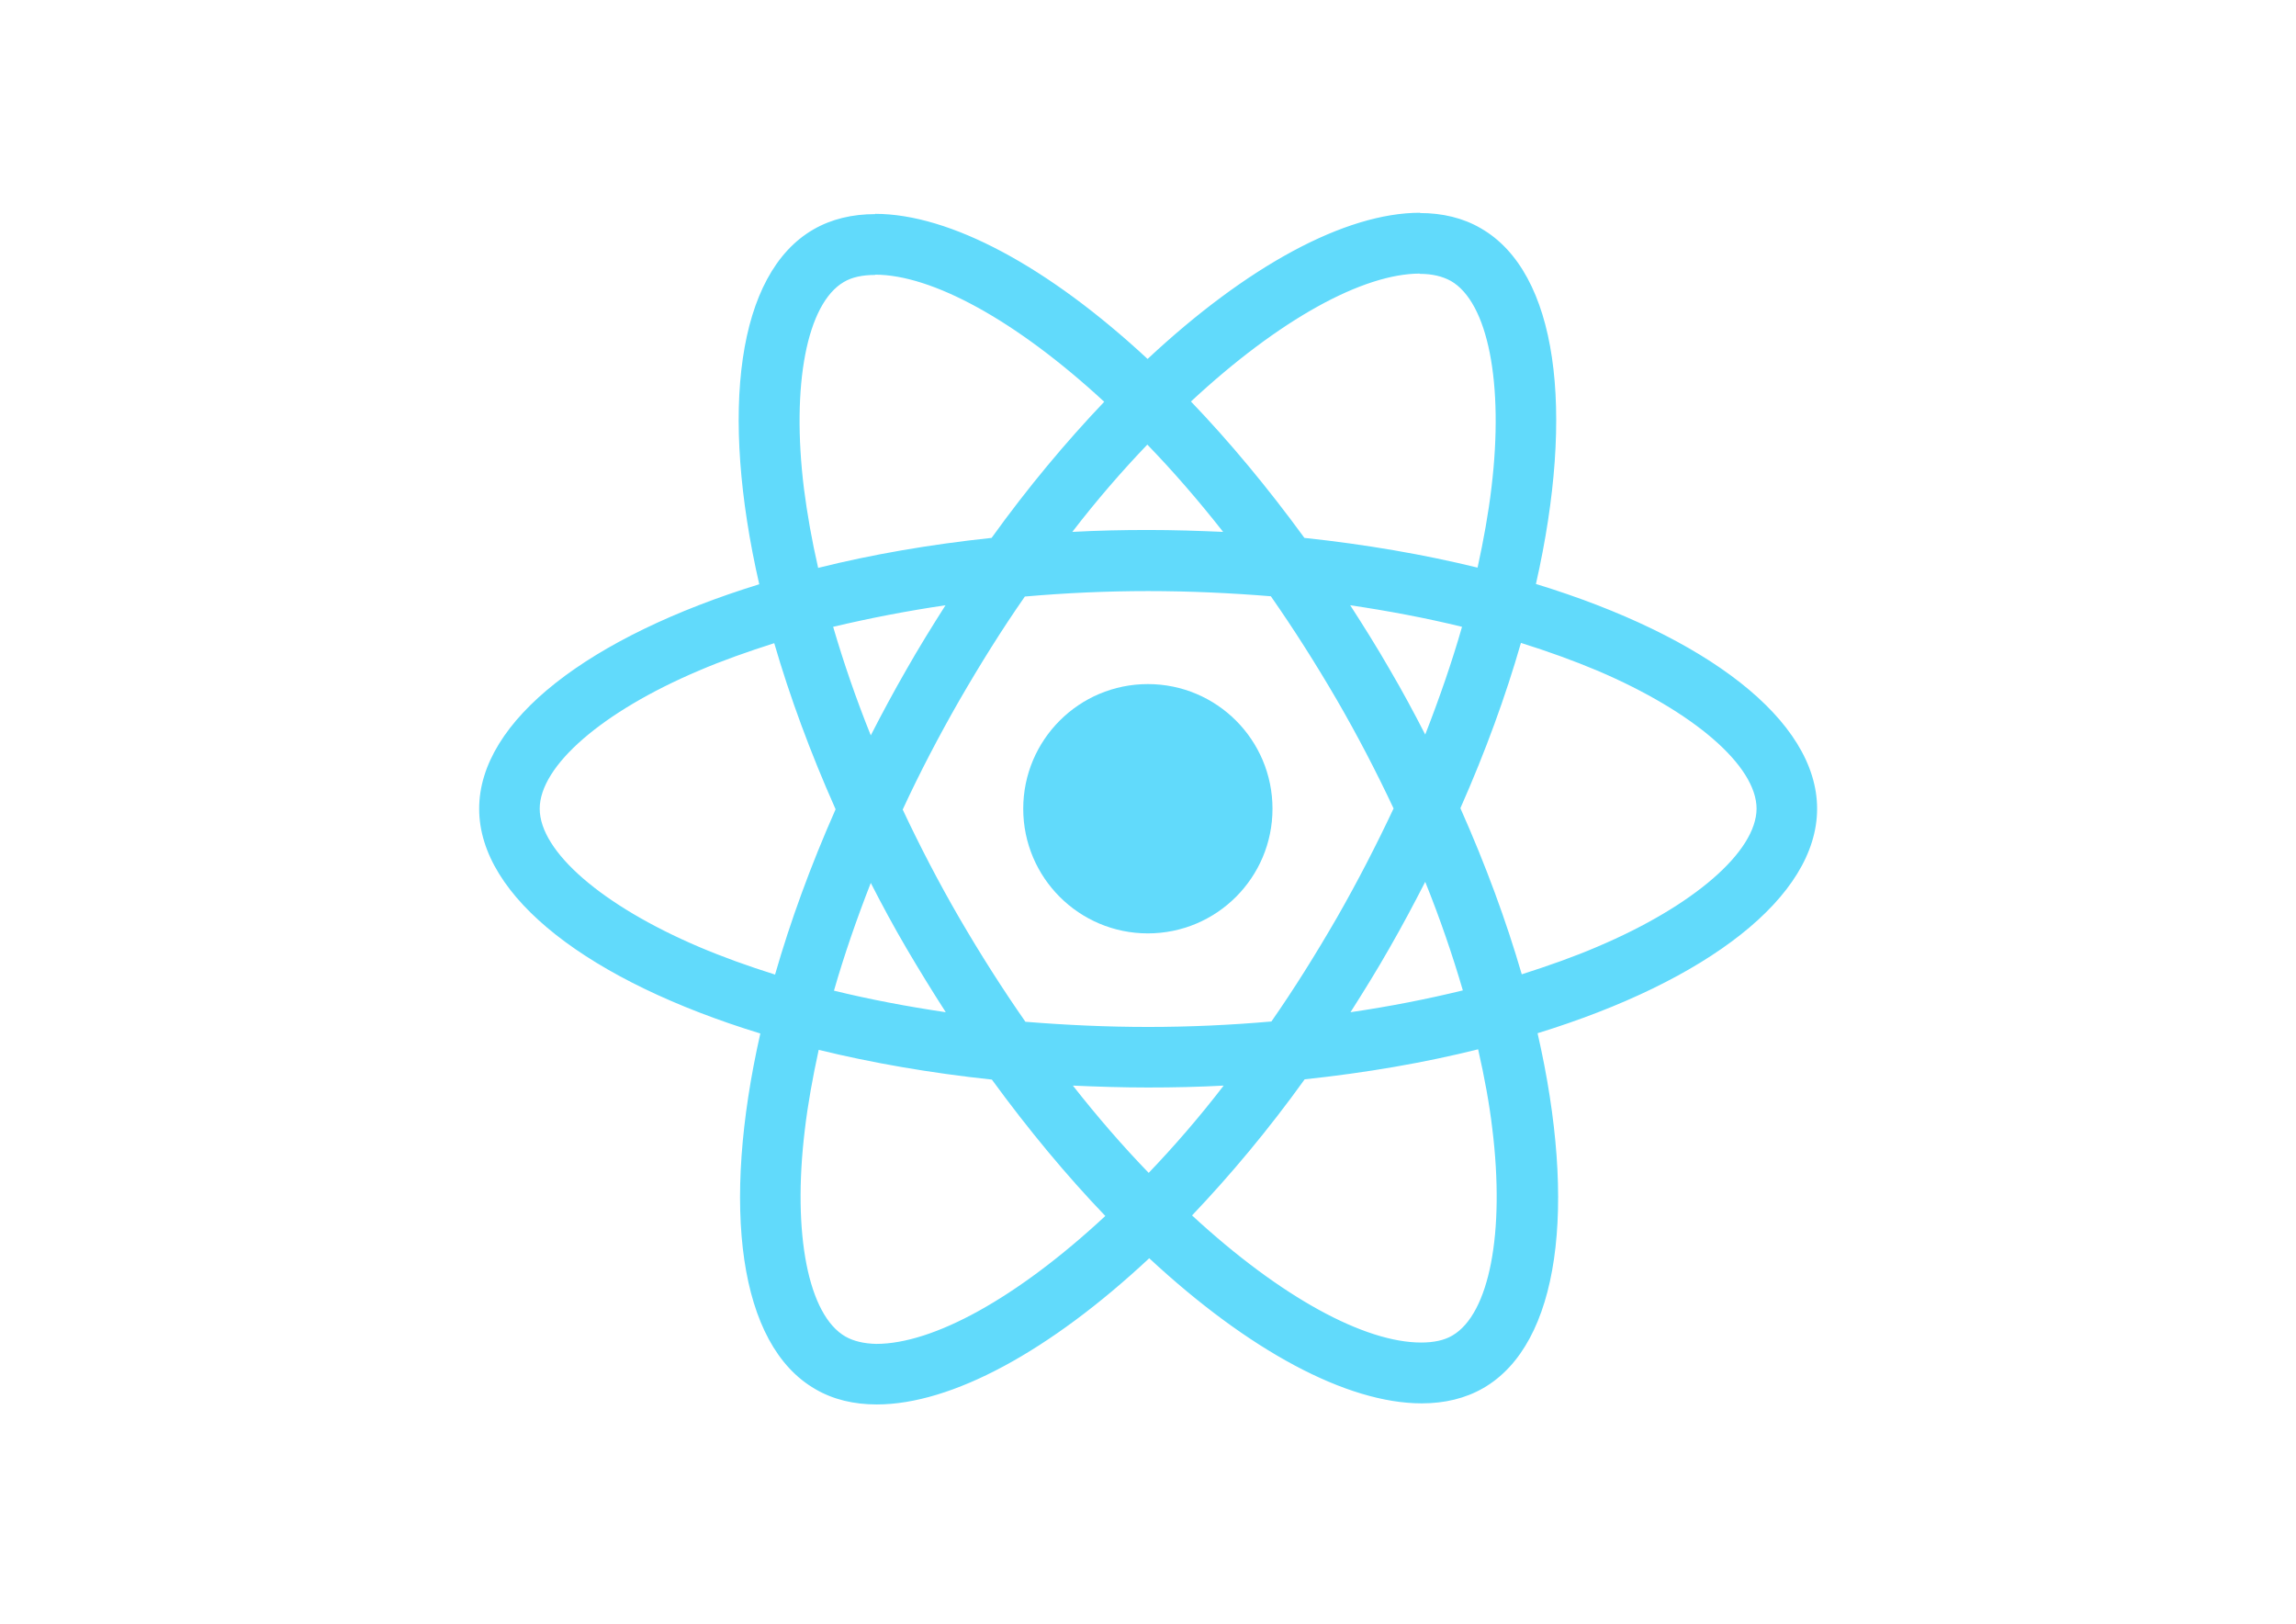
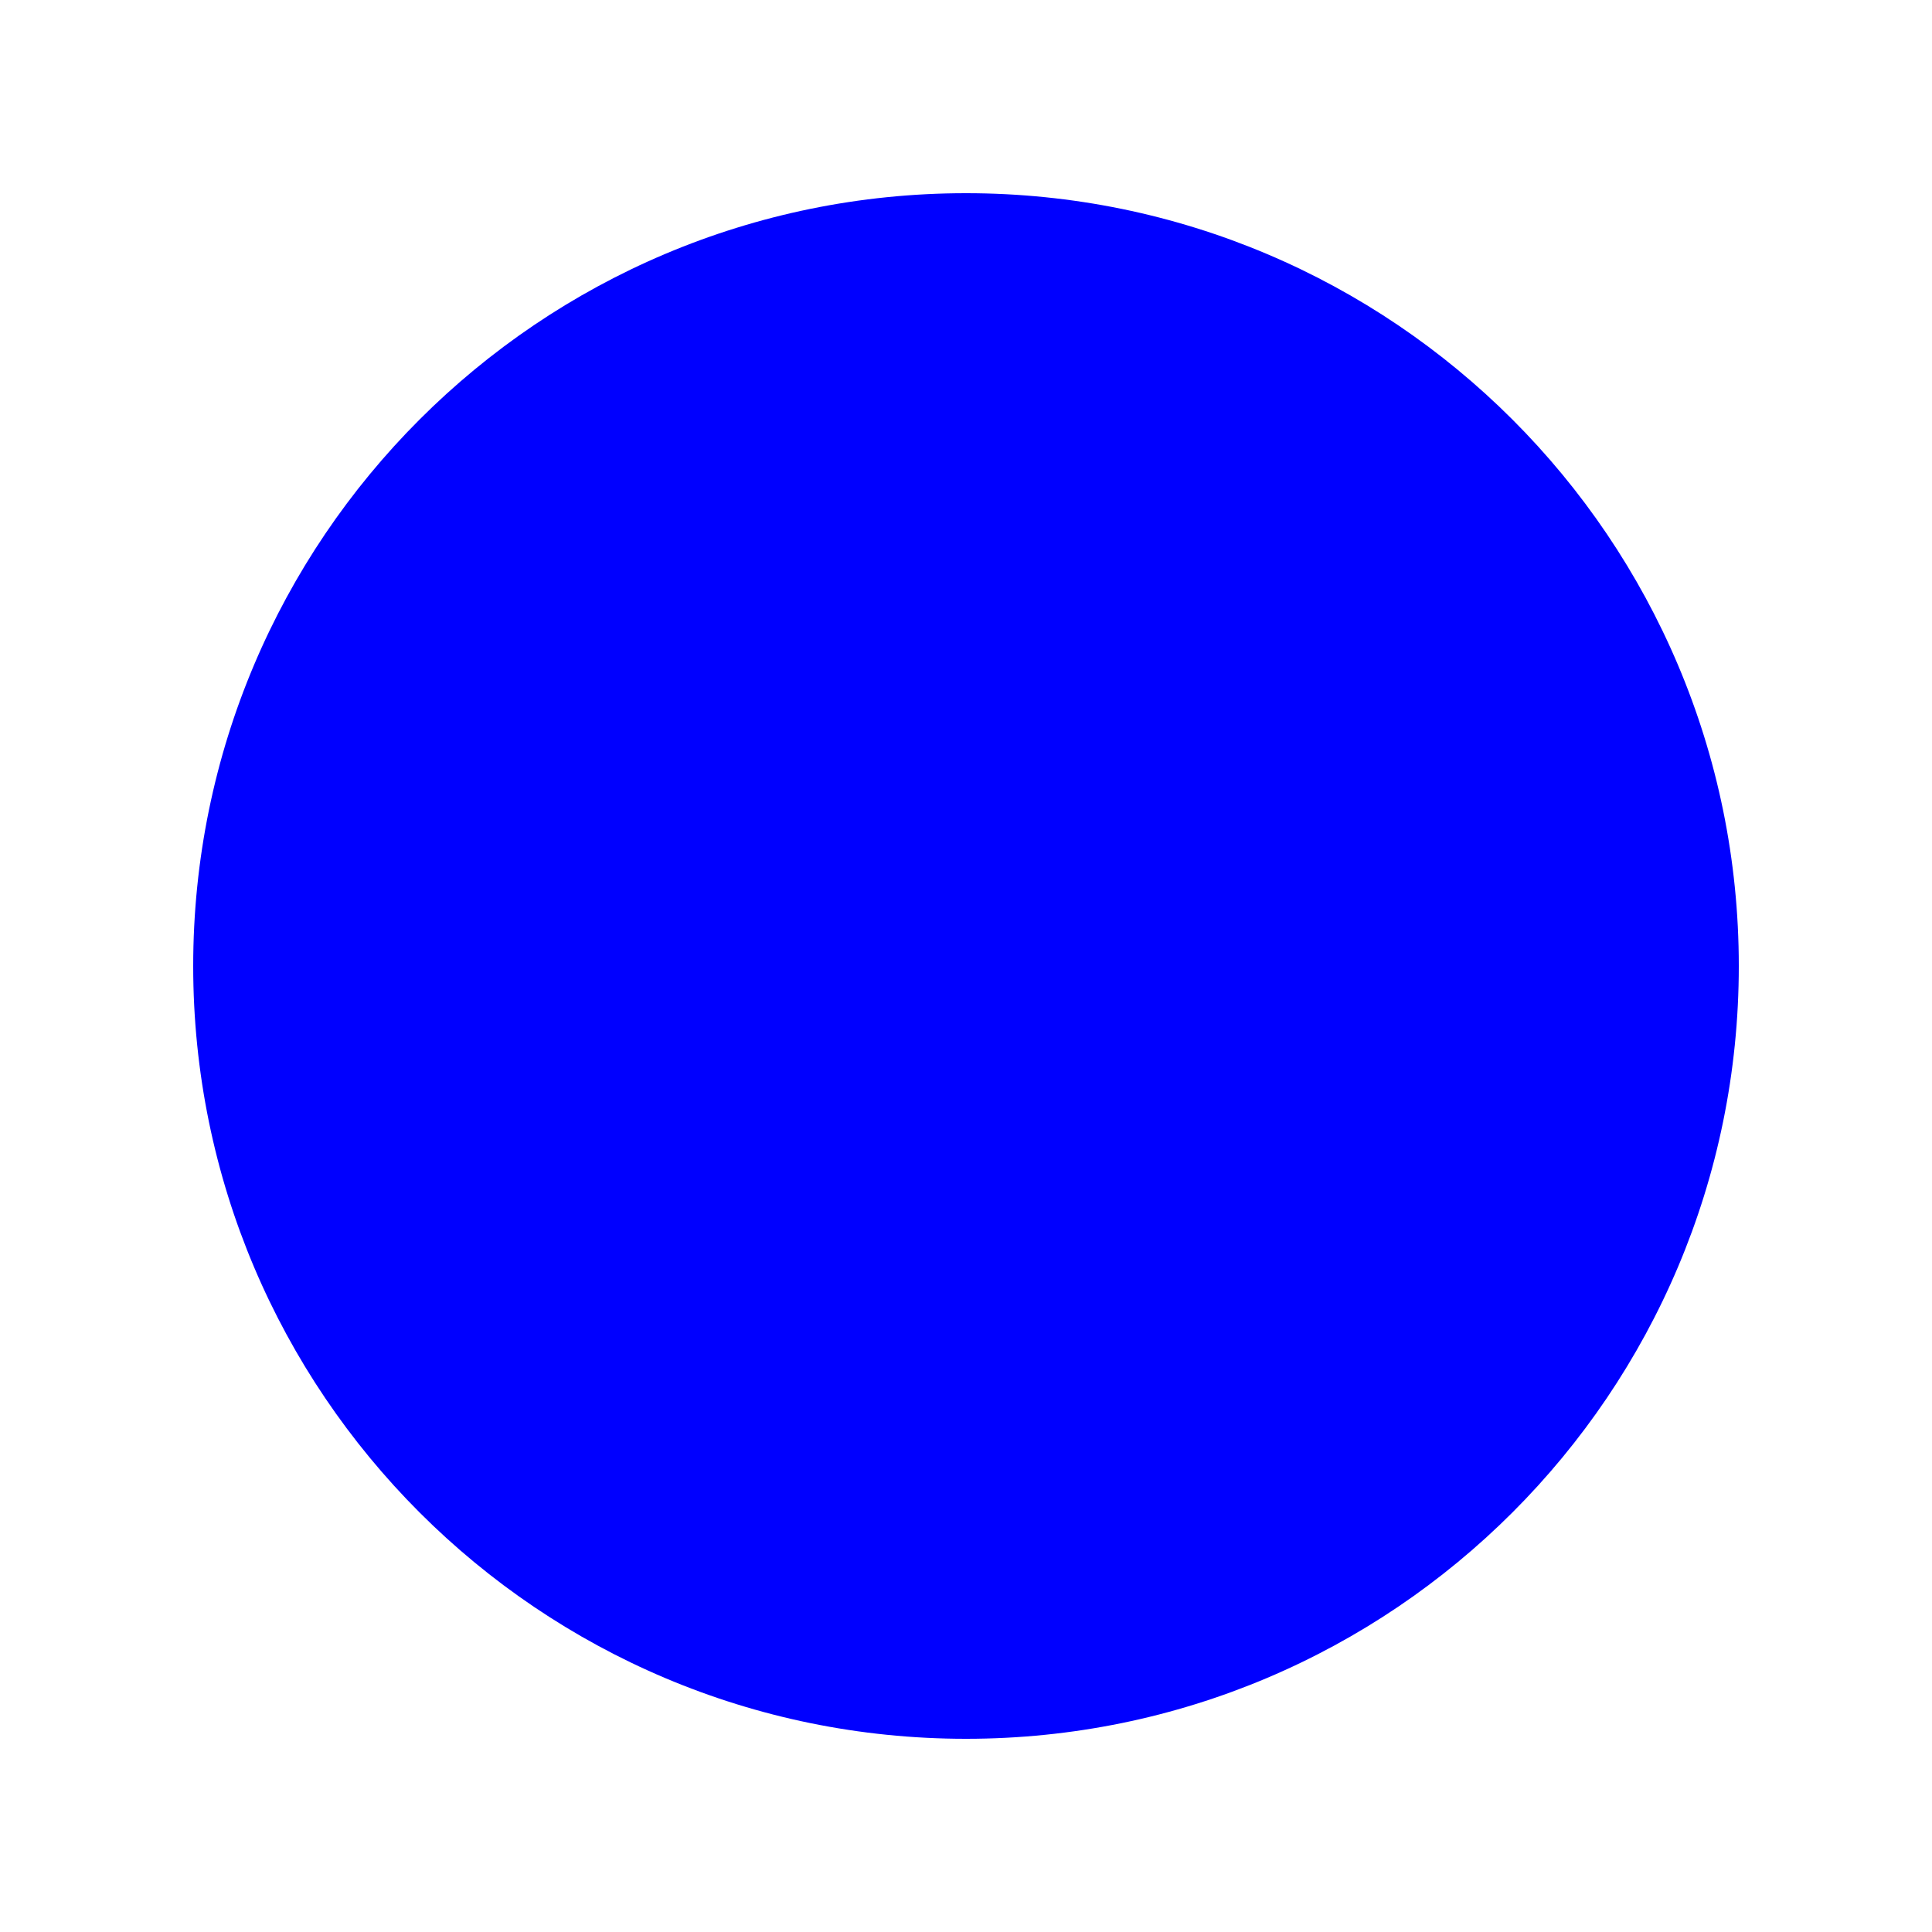
- <svg xmlns="http://www.w3.org/2000/svg" viewBox="0 0 841.9 595.3">
-   <g fill="#61DAFB">
-     <path d="M666.3 296.5c0-32.5-40.7-63.3-103.1-82.4 14.4-63.6 8-114.2-20.2-130.4-6.5-3.8-14.1-5.6-22.4-5.6v22.3c4.6 0 8.3.9 11.4 2.6 13.6 7.8 19.5 37.5 14.9 75.7-1.1 9.4-2.9 19.3-5.1 29.4-19.6-4.8-41-8.5-63.5-10.9-13.5-18.5-27.5-35.3-41.6-50 32.6-30.3 63.2-46.9 84-46.9V78c-27.5 0-63.5 19.6-99.9 53.6-36.4-33.8-72.4-53.2-99.9-53.2v22.3c20.7 0 51.4 16.5 84 46.6-14 14.7-28 31.4-41.3 49.9-22.6 2.4-44 6.1-63.6 11-2.3-10-4-19.7-5.2-29-4.7-38.2 1.1-67.9 14.6-75.8 3-1.8 6.9-2.6 11.5-2.6V78.5c-8.4 0-16 1.8-22.6 5.6-28.1 16.2-34.4 66.7-19.9 130.1-62.2 19.2-102.7 49.9-102.7 82.3 0 32.5 40.7 63.3 103.1 82.4-14.4 63.6-8 114.2 20.2 130.4 6.5 3.8 14.1 5.6 22.5 5.6 27.5 0 63.5-19.6 99.9-53.6 36.4 33.8 72.4 53.2 99.9 53.2 8.4 0 16-1.8 22.6-5.6 28.1-16.2 34.4-66.7 19.9-130.1 62-19.1 102.5-49.9 102.5-82.3zm-130.2-66.7c-3.7 12.9-8.3 26.2-13.5 39.5-4.1-8-8.4-16-13.1-24-4.6-8-9.5-15.8-14.4-23.4 14.2 2.1 27.9 4.7 41 7.9zm-45.8 106.5c-7.8 13.5-15.8 26.3-24.1 38.2-14.9 1.3-30 2-45.2 2-15.1 0-30.2-.7-45-1.9-8.3-11.9-16.4-24.6-24.2-38-7.6-13.1-14.5-26.4-20.8-39.8 6.2-13.4 13.2-26.8 20.7-39.9 7.8-13.5 15.8-26.3 24.1-38.2 14.9-1.3 30-2 45.2-2 15.1 0 30.2.7 45 1.9 8.3 11.9 16.4 24.6 24.2 38 7.6 13.1 14.5 26.4 20.8 39.8-6.3 13.4-13.2 26.8-20.7 39.9zm32.3-13c5.4 13.4 10 26.8 13.8 39.8-13.1 3.2-26.9 5.9-41.2 8 4.9-7.7 9.8-15.6 14.4-23.7 4.6-8 8.9-16.1 13-24.1zM421.2 430c-9.3-9.6-18.6-20.3-27.8-32 9 .4 18.2.7 27.5.7 9.4 0 18.7-.2 27.8-.7-9 11.7-18.3 22.4-27.5 32zm-74.4-58.9c-14.2-2.1-27.9-4.7-41-7.9 3.7-12.9 8.3-26.2 13.5-39.5 4.1 8 8.4 16 13.1 24 4.7 8 9.5 15.8 14.4 23.4zM420.7 163c9.3 9.6 18.6 20.3 27.8 32-9-.4-18.2-.7-27.5-.7-9.4 0-18.7.2-27.8.7 9-11.7 18.3-22.4 27.5-32zm-74 58.9c-4.9 7.7-9.8 15.6-14.4 23.7-4.6 8-8.9 16-13 24-5.4-13.4-10-26.8-13.8-39.8 13.1-3.1 26.9-5.8 41.2-7.9zm-90.5 125.2c-35.4-15.1-58.3-34.9-58.3-50.6 0-15.7 22.9-35.6 58.3-50.6 8.6-3.7 18-7 27.7-10.1 5.7 19.6 13.2 40 22.5 60.9-9.2 20.8-16.6 41.1-22.2 60.6-9.9-3.1-19.3-6.5-28-10.2zM310 490c-13.6-7.8-19.5-37.5-14.9-75.7 1.1-9.4 2.9-19.3 5.1-29.4 19.6 4.8 41 8.5 63.5 10.9 13.5 18.5 27.5 35.3 41.6 50-32.6 30.3-63.2 46.9-84 46.9-4.5-.1-8.3-1-11.3-2.7zm237.2-76.2c4.7 38.2-1.1 67.9-14.6 75.8-3 1.8-6.9 2.6-11.5 2.6-20.7 0-51.4-16.5-84-46.6 14-14.7 28-31.4 41.3-49.9 22.6-2.4 44-6.1 63.6-11 2.3 10.1 4.1 19.8 5.2 29.1zm38.5-66.7c-8.6 3.7-18 7-27.7 10.1-5.7-19.6-13.2-40-22.5-60.9 9.2-20.8 16.6-41.1 22.2-60.6 9.9 3.1 19.3 6.5 28.1 10.2 35.4 15.1 58.3 34.9 58.3 50.6-.1 15.7-23 35.6-58.4 50.6zM320.8 78.4z" />
-     <circle cx="420.9" cy="296.5" r="45.7" />
-     <path d="M520.5 78.1z" />
-   </g>
+ <svg xmlns="http://www.w3.org/2000/svg" width="100" height="100">
+   <circle cx="50" cy="50" r="40" fill="blue" />
</svg>
